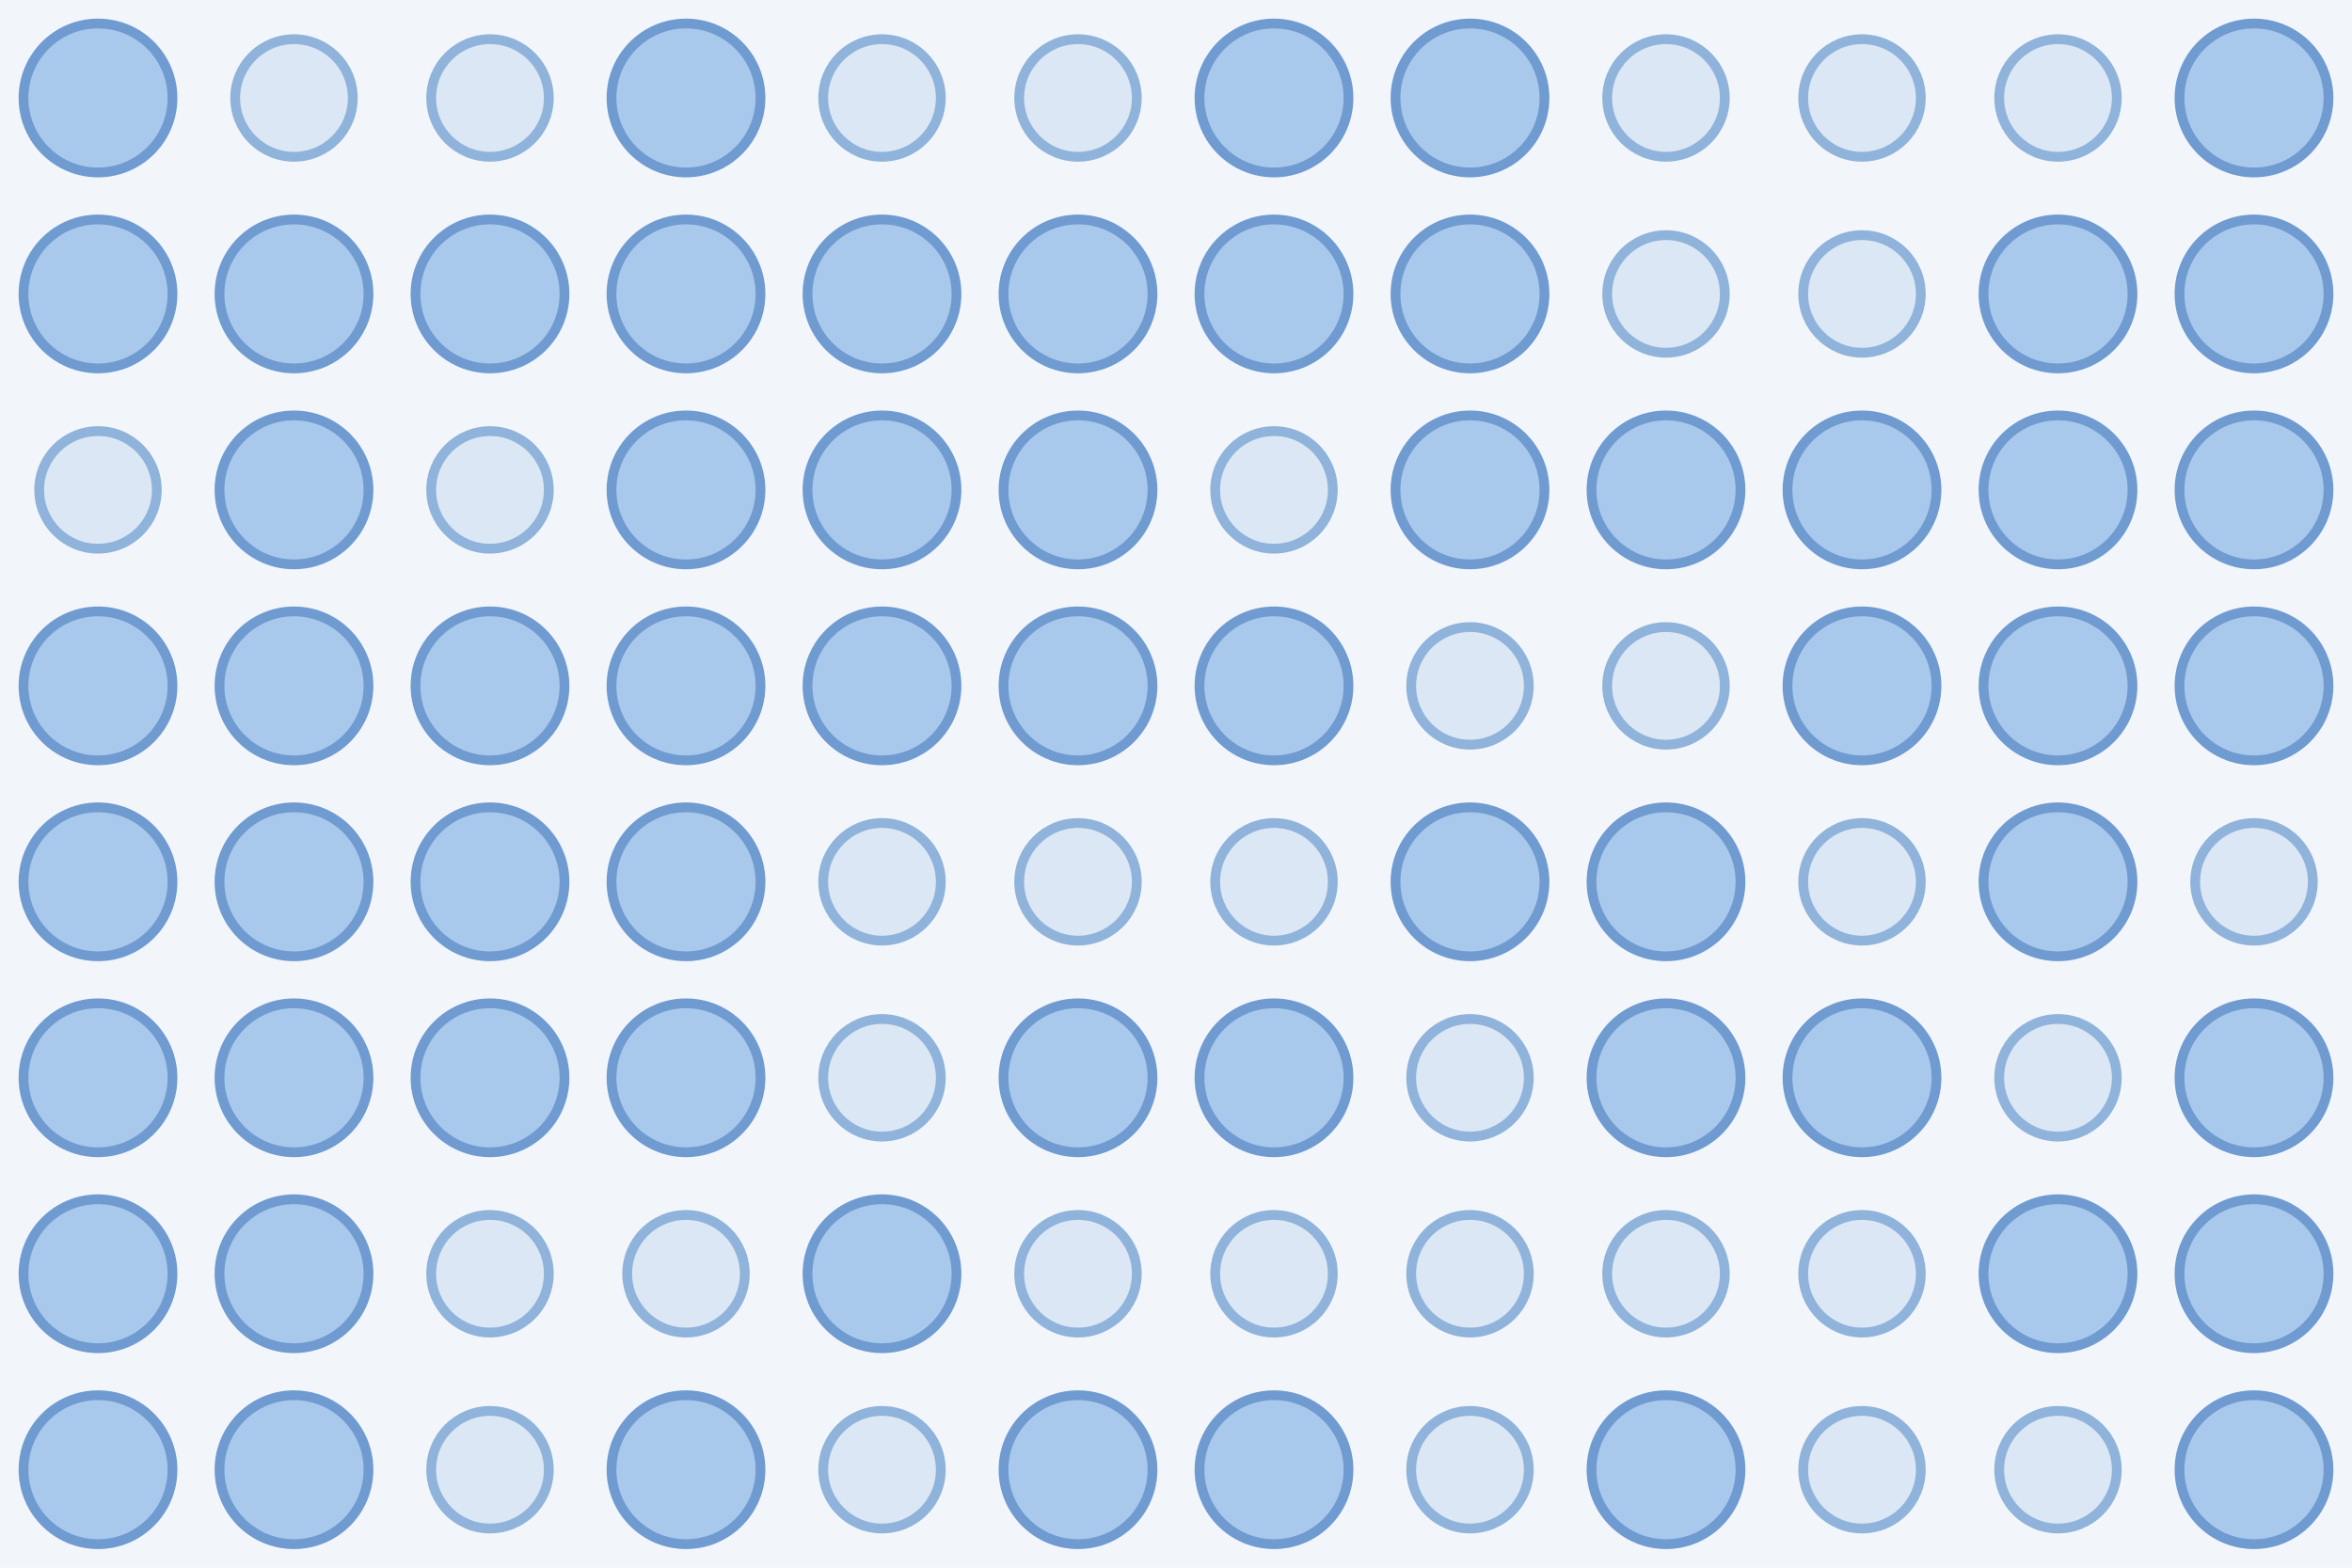
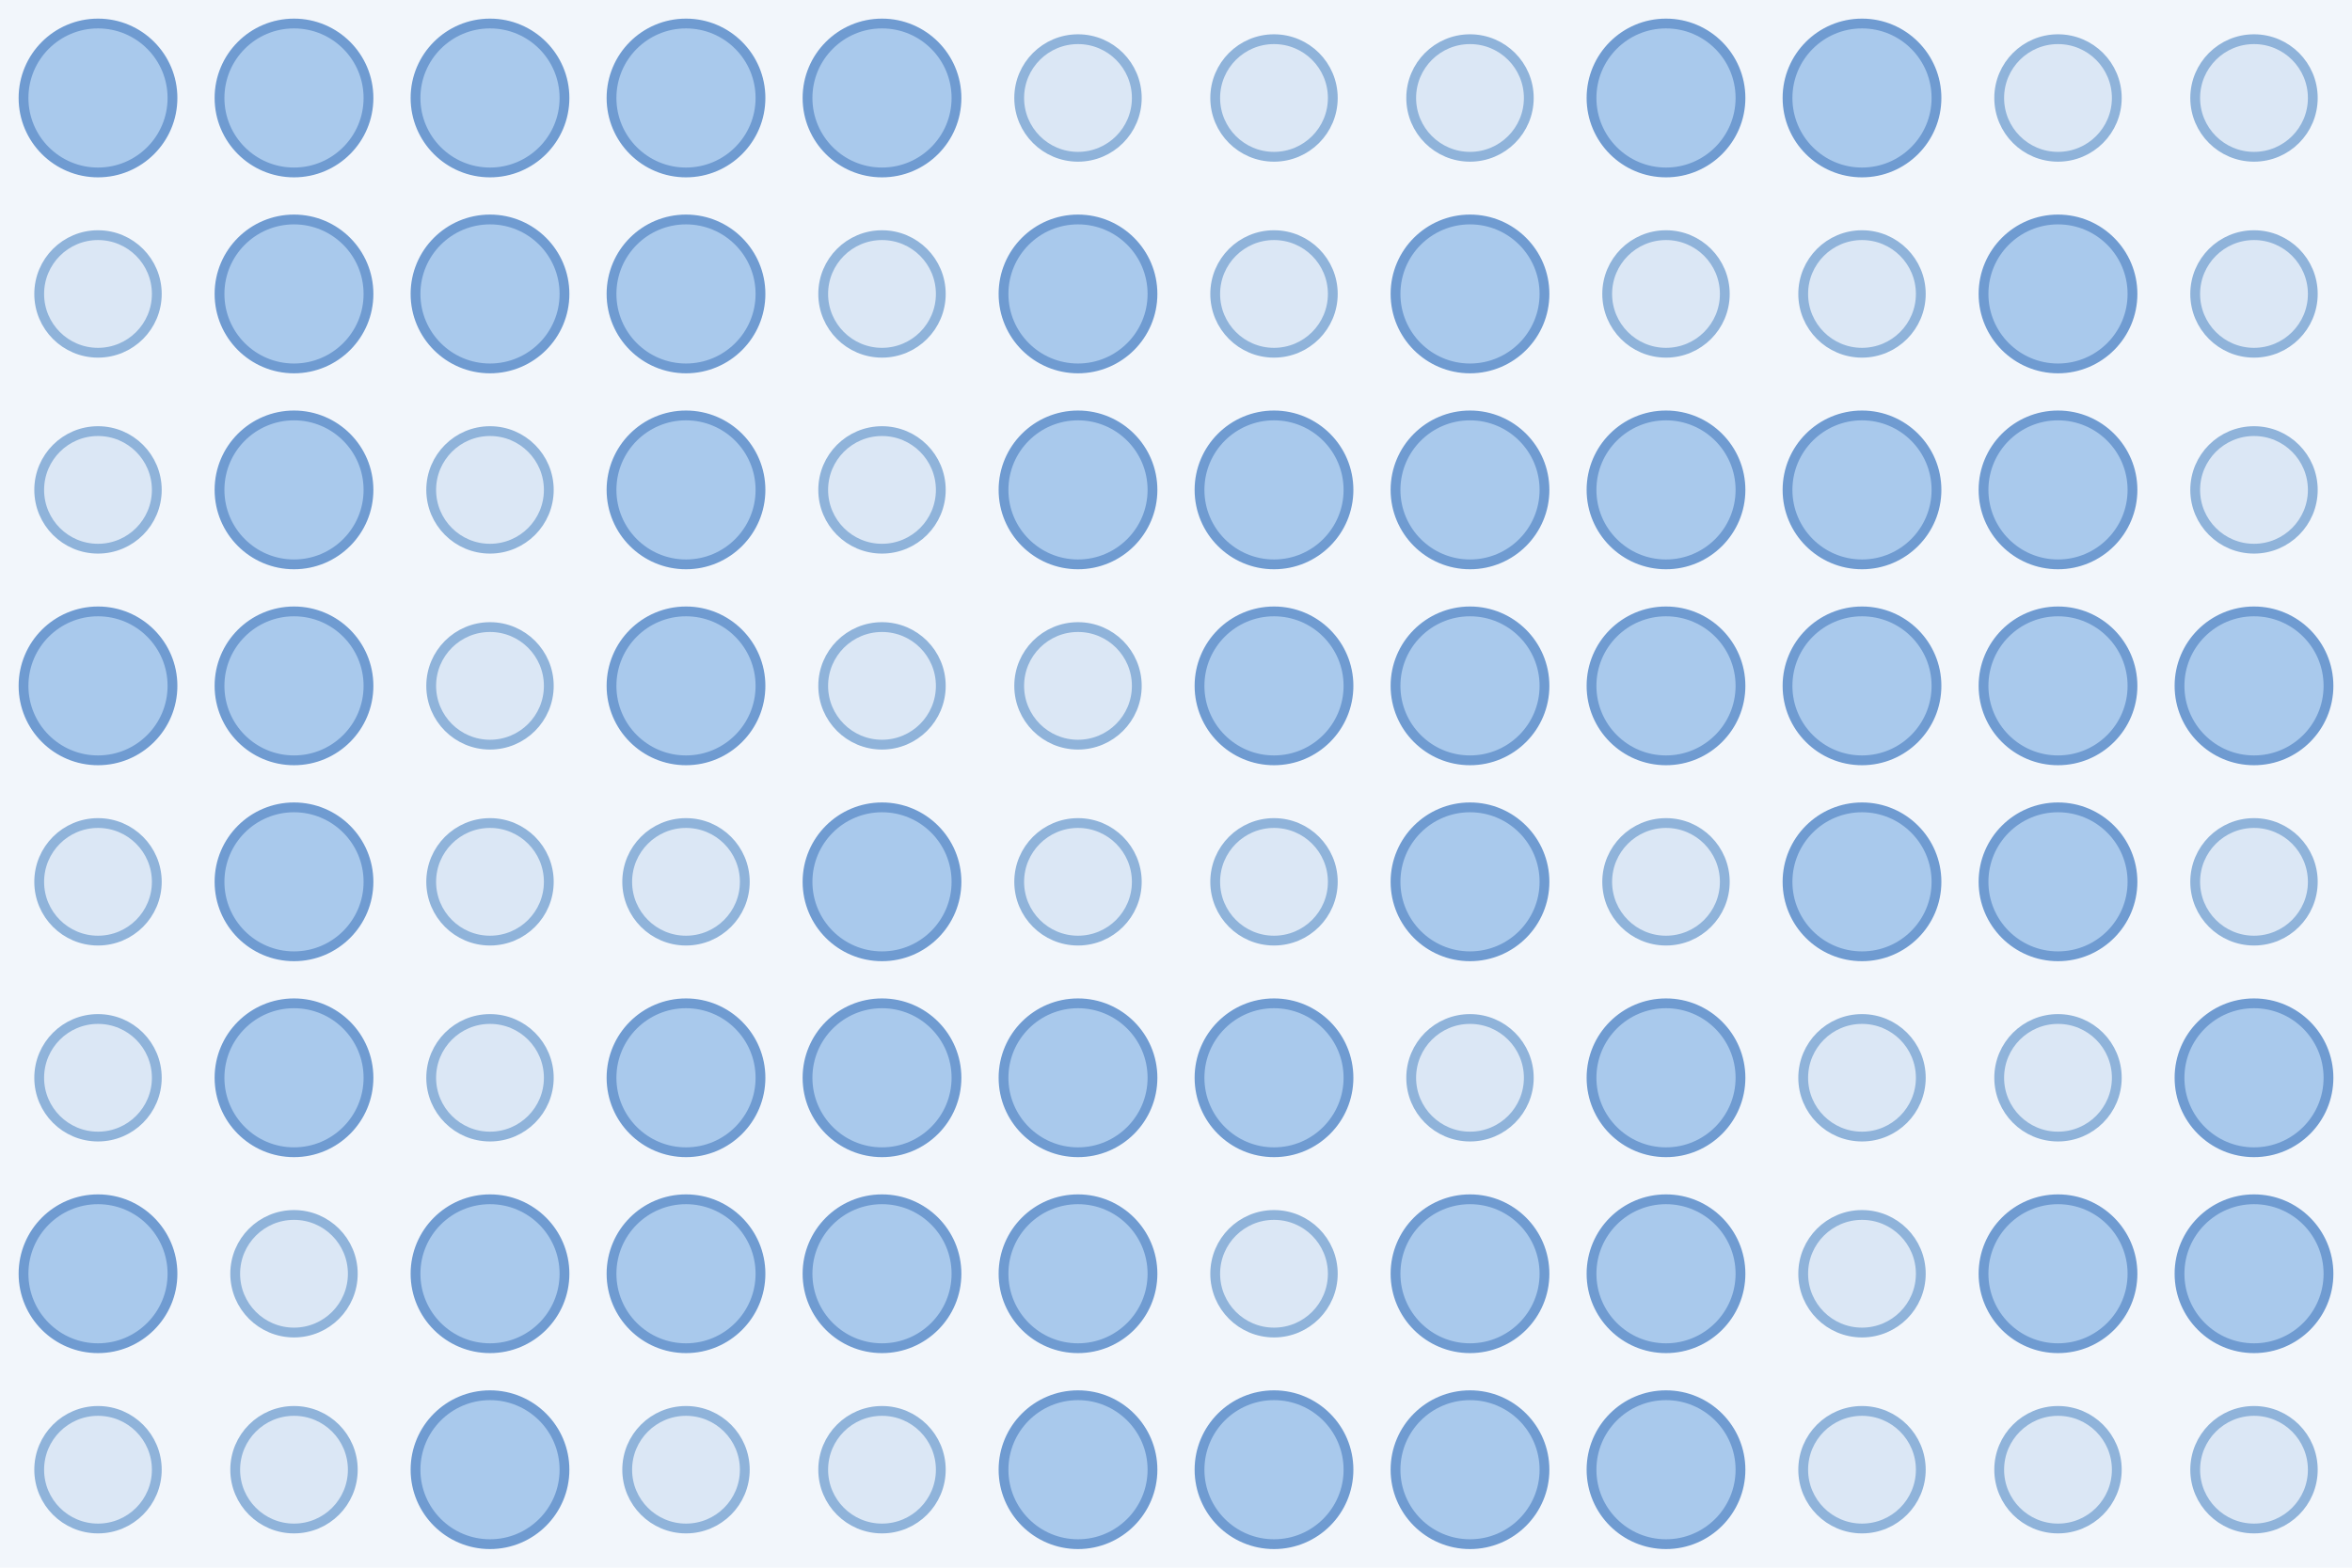
<svg xmlns="http://www.w3.org/2000/svg" width="480" height="320">
  <rect width="100%" height="100%" fill="#f2f6fb" />
  <circle cx="20.0" cy="20.0" r="15.2" fill="#a9c9ec" stroke="#6f9bd1" stroke-width="2" />
-   <circle cx="60.0" cy="20.0" r="12.0" fill="#dbe7f5" stroke="#8fb3da" stroke-width="2" />
-   <circle cx="100.0" cy="20.0" r="12.0" fill="#dbe7f5" stroke="#8fb3da" stroke-width="2" />
+   <circle cx="60.0" cy="20.0" r="15.2" fill="#a9c9ec" stroke="#6f9bd1" stroke-width="2" />
+   <circle cx="100.0" cy="20.0" r="15.2" fill="#a9c9ec" stroke="#6f9bd1" stroke-width="2" />
  <circle cx="140.0" cy="20.0" r="15.2" fill="#a9c9ec" stroke="#6f9bd1" stroke-width="2" />
-   <circle cx="180.0" cy="20.0" r="12.0" fill="#dbe7f5" stroke="#8fb3da" stroke-width="2" />
+   <circle cx="180.0" cy="20.0" r="15.2" fill="#a9c9ec" stroke="#6f9bd1" stroke-width="2" />
  <circle cx="220.0" cy="20.0" r="12.0" fill="#dbe7f5" stroke="#8fb3da" stroke-width="2" />
-   <circle cx="260.0" cy="20.0" r="15.2" fill="#a9c9ec" stroke="#6f9bd1" stroke-width="2" />
-   <circle cx="300.0" cy="20.0" r="15.2" fill="#a9c9ec" stroke="#6f9bd1" stroke-width="2" />
-   <circle cx="340.0" cy="20.0" r="12.0" fill="#dbe7f5" stroke="#8fb3da" stroke-width="2" />
-   <circle cx="380.0" cy="20.0" r="12.0" fill="#dbe7f5" stroke="#8fb3da" stroke-width="2" />
+   <circle cx="260.0" cy="20.0" r="12.0" fill="#dbe7f5" stroke="#8fb3da" stroke-width="2" />
+   <circle cx="300.0" cy="20.0" r="12.0" fill="#dbe7f5" stroke="#8fb3da" stroke-width="2" />
+   <circle cx="340.0" cy="20.0" r="15.2" fill="#a9c9ec" stroke="#6f9bd1" stroke-width="2" />
+   <circle cx="380.0" cy="20.0" r="15.2" fill="#a9c9ec" stroke="#6f9bd1" stroke-width="2" />
  <circle cx="420.0" cy="20.0" r="12.0" fill="#dbe7f5" stroke="#8fb3da" stroke-width="2" />
-   <circle cx="460.0" cy="20.0" r="15.2" fill="#a9c9ec" stroke="#6f9bd1" stroke-width="2" />
-   <circle cx="20.0" cy="60.0" r="15.2" fill="#a9c9ec" stroke="#6f9bd1" stroke-width="2" />
+   <circle cx="460.0" cy="20.0" r="12.0" fill="#dbe7f5" stroke="#8fb3da" stroke-width="2" />
+   <circle cx="20.0" cy="60.0" r="12.0" fill="#dbe7f5" stroke="#8fb3da" stroke-width="2" />
  <circle cx="60.0" cy="60.0" r="15.2" fill="#a9c9ec" stroke="#6f9bd1" stroke-width="2" />
  <circle cx="100.0" cy="60.0" r="15.2" fill="#a9c9ec" stroke="#6f9bd1" stroke-width="2" />
  <circle cx="140.0" cy="60.0" r="15.2" fill="#a9c9ec" stroke="#6f9bd1" stroke-width="2" />
-   <circle cx="180.0" cy="60.0" r="15.2" fill="#a9c9ec" stroke="#6f9bd1" stroke-width="2" />
+   <circle cx="180.0" cy="60.0" r="12.0" fill="#dbe7f5" stroke="#8fb3da" stroke-width="2" />
  <circle cx="220.0" cy="60.0" r="15.2" fill="#a9c9ec" stroke="#6f9bd1" stroke-width="2" />
-   <circle cx="260.0" cy="60.0" r="15.2" fill="#a9c9ec" stroke="#6f9bd1" stroke-width="2" />
+   <circle cx="260.0" cy="60.0" r="12.0" fill="#dbe7f5" stroke="#8fb3da" stroke-width="2" />
  <circle cx="300.0" cy="60.0" r="15.2" fill="#a9c9ec" stroke="#6f9bd1" stroke-width="2" />
  <circle cx="340.0" cy="60.0" r="12.0" fill="#dbe7f5" stroke="#8fb3da" stroke-width="2" />
  <circle cx="380.0" cy="60.0" r="12.0" fill="#dbe7f5" stroke="#8fb3da" stroke-width="2" />
  <circle cx="420.0" cy="60.0" r="15.2" fill="#a9c9ec" stroke="#6f9bd1" stroke-width="2" />
-   <circle cx="460.0" cy="60.0" r="15.2" fill="#a9c9ec" stroke="#6f9bd1" stroke-width="2" />
+   <circle cx="460.0" cy="60.0" r="12.0" fill="#dbe7f5" stroke="#8fb3da" stroke-width="2" />
  <circle cx="20.0" cy="100.0" r="12.0" fill="#dbe7f5" stroke="#8fb3da" stroke-width="2" />
  <circle cx="60.0" cy="100.0" r="15.2" fill="#a9c9ec" stroke="#6f9bd1" stroke-width="2" />
  <circle cx="100.0" cy="100.0" r="12.0" fill="#dbe7f5" stroke="#8fb3da" stroke-width="2" />
  <circle cx="140.0" cy="100.0" r="15.2" fill="#a9c9ec" stroke="#6f9bd1" stroke-width="2" />
-   <circle cx="180.0" cy="100.0" r="15.2" fill="#a9c9ec" stroke="#6f9bd1" stroke-width="2" />
+   <circle cx="180.0" cy="100.0" r="12.0" fill="#dbe7f5" stroke="#8fb3da" stroke-width="2" />
  <circle cx="220.0" cy="100.0" r="15.2" fill="#a9c9ec" stroke="#6f9bd1" stroke-width="2" />
-   <circle cx="260.0" cy="100.0" r="12.0" fill="#dbe7f5" stroke="#8fb3da" stroke-width="2" />
+   <circle cx="260.0" cy="100.0" r="15.2" fill="#a9c9ec" stroke="#6f9bd1" stroke-width="2" />
  <circle cx="300.0" cy="100.0" r="15.2" fill="#a9c9ec" stroke="#6f9bd1" stroke-width="2" />
  <circle cx="340.0" cy="100.0" r="15.2" fill="#a9c9ec" stroke="#6f9bd1" stroke-width="2" />
  <circle cx="380.0" cy="100.0" r="15.2" fill="#a9c9ec" stroke="#6f9bd1" stroke-width="2" />
  <circle cx="420.0" cy="100.0" r="15.2" fill="#a9c9ec" stroke="#6f9bd1" stroke-width="2" />
-   <circle cx="460.0" cy="100.0" r="15.2" fill="#a9c9ec" stroke="#6f9bd1" stroke-width="2" />
+   <circle cx="460.0" cy="100.0" r="12.0" fill="#dbe7f5" stroke="#8fb3da" stroke-width="2" />
  <circle cx="20.0" cy="140.0" r="15.2" fill="#a9c9ec" stroke="#6f9bd1" stroke-width="2" />
  <circle cx="60.0" cy="140.0" r="15.2" fill="#a9c9ec" stroke="#6f9bd1" stroke-width="2" />
-   <circle cx="100.0" cy="140.0" r="15.2" fill="#a9c9ec" stroke="#6f9bd1" stroke-width="2" />
+   <circle cx="100.0" cy="140.0" r="12.0" fill="#dbe7f5" stroke="#8fb3da" stroke-width="2" />
  <circle cx="140.0" cy="140.0" r="15.2" fill="#a9c9ec" stroke="#6f9bd1" stroke-width="2" />
-   <circle cx="180.0" cy="140.0" r="15.2" fill="#a9c9ec" stroke="#6f9bd1" stroke-width="2" />
-   <circle cx="220.0" cy="140.0" r="15.2" fill="#a9c9ec" stroke="#6f9bd1" stroke-width="2" />
+   <circle cx="180.0" cy="140.0" r="12.0" fill="#dbe7f5" stroke="#8fb3da" stroke-width="2" />
+   <circle cx="220.0" cy="140.0" r="12.0" fill="#dbe7f5" stroke="#8fb3da" stroke-width="2" />
  <circle cx="260.0" cy="140.0" r="15.2" fill="#a9c9ec" stroke="#6f9bd1" stroke-width="2" />
-   <circle cx="300.0" cy="140.0" r="12.0" fill="#dbe7f5" stroke="#8fb3da" stroke-width="2" />
-   <circle cx="340.0" cy="140.0" r="12.0" fill="#dbe7f5" stroke="#8fb3da" stroke-width="2" />
+   <circle cx="300.0" cy="140.0" r="15.2" fill="#a9c9ec" stroke="#6f9bd1" stroke-width="2" />
+   <circle cx="340.0" cy="140.0" r="15.2" fill="#a9c9ec" stroke="#6f9bd1" stroke-width="2" />
  <circle cx="380.0" cy="140.0" r="15.2" fill="#a9c9ec" stroke="#6f9bd1" stroke-width="2" />
  <circle cx="420.0" cy="140.0" r="15.2" fill="#a9c9ec" stroke="#6f9bd1" stroke-width="2" />
  <circle cx="460.0" cy="140.0" r="15.2" fill="#a9c9ec" stroke="#6f9bd1" stroke-width="2" />
-   <circle cx="20.0" cy="180.0" r="15.2" fill="#a9c9ec" stroke="#6f9bd1" stroke-width="2" />
+   <circle cx="20.0" cy="180.0" r="12.0" fill="#dbe7f5" stroke="#8fb3da" stroke-width="2" />
  <circle cx="60.0" cy="180.0" r="15.2" fill="#a9c9ec" stroke="#6f9bd1" stroke-width="2" />
-   <circle cx="100.0" cy="180.0" r="15.2" fill="#a9c9ec" stroke="#6f9bd1" stroke-width="2" />
-   <circle cx="140.0" cy="180.0" r="15.2" fill="#a9c9ec" stroke="#6f9bd1" stroke-width="2" />
-   <circle cx="180.0" cy="180.0" r="12.0" fill="#dbe7f5" stroke="#8fb3da" stroke-width="2" />
+   <circle cx="100.0" cy="180.0" r="12.0" fill="#dbe7f5" stroke="#8fb3da" stroke-width="2" />
+   <circle cx="140.0" cy="180.0" r="12.0" fill="#dbe7f5" stroke="#8fb3da" stroke-width="2" />
+   <circle cx="180.0" cy="180.0" r="15.2" fill="#a9c9ec" stroke="#6f9bd1" stroke-width="2" />
  <circle cx="220.0" cy="180.0" r="12.0" fill="#dbe7f5" stroke="#8fb3da" stroke-width="2" />
  <circle cx="260.0" cy="180.0" r="12.0" fill="#dbe7f5" stroke="#8fb3da" stroke-width="2" />
  <circle cx="300.0" cy="180.0" r="15.2" fill="#a9c9ec" stroke="#6f9bd1" stroke-width="2" />
-   <circle cx="340.0" cy="180.0" r="15.2" fill="#a9c9ec" stroke="#6f9bd1" stroke-width="2" />
-   <circle cx="380.0" cy="180.0" r="12.0" fill="#dbe7f5" stroke="#8fb3da" stroke-width="2" />
+   <circle cx="340.0" cy="180.0" r="12.0" fill="#dbe7f5" stroke="#8fb3da" stroke-width="2" />
+   <circle cx="380.0" cy="180.0" r="15.2" fill="#a9c9ec" stroke="#6f9bd1" stroke-width="2" />
  <circle cx="420.0" cy="180.0" r="15.2" fill="#a9c9ec" stroke="#6f9bd1" stroke-width="2" />
  <circle cx="460.0" cy="180.0" r="12.0" fill="#dbe7f5" stroke="#8fb3da" stroke-width="2" />
-   <circle cx="20.0" cy="220.0" r="15.2" fill="#a9c9ec" stroke="#6f9bd1" stroke-width="2" />
+   <circle cx="20.0" cy="220.0" r="12.0" fill="#dbe7f5" stroke="#8fb3da" stroke-width="2" />
  <circle cx="60.0" cy="220.0" r="15.2" fill="#a9c9ec" stroke="#6f9bd1" stroke-width="2" />
-   <circle cx="100.0" cy="220.0" r="15.2" fill="#a9c9ec" stroke="#6f9bd1" stroke-width="2" />
+   <circle cx="100.0" cy="220.0" r="12.0" fill="#dbe7f5" stroke="#8fb3da" stroke-width="2" />
  <circle cx="140.0" cy="220.0" r="15.2" fill="#a9c9ec" stroke="#6f9bd1" stroke-width="2" />
-   <circle cx="180.0" cy="220.0" r="12.0" fill="#dbe7f5" stroke="#8fb3da" stroke-width="2" />
+   <circle cx="180.0" cy="220.0" r="15.2" fill="#a9c9ec" stroke="#6f9bd1" stroke-width="2" />
  <circle cx="220.0" cy="220.0" r="15.2" fill="#a9c9ec" stroke="#6f9bd1" stroke-width="2" />
  <circle cx="260.0" cy="220.0" r="15.2" fill="#a9c9ec" stroke="#6f9bd1" stroke-width="2" />
  <circle cx="300.0" cy="220.0" r="12.0" fill="#dbe7f5" stroke="#8fb3da" stroke-width="2" />
  <circle cx="340.0" cy="220.0" r="15.2" fill="#a9c9ec" stroke="#6f9bd1" stroke-width="2" />
-   <circle cx="380.0" cy="220.0" r="15.2" fill="#a9c9ec" stroke="#6f9bd1" stroke-width="2" />
+   <circle cx="380.0" cy="220.0" r="12.0" fill="#dbe7f5" stroke="#8fb3da" stroke-width="2" />
  <circle cx="420.0" cy="220.0" r="12.0" fill="#dbe7f5" stroke="#8fb3da" stroke-width="2" />
  <circle cx="460.0" cy="220.0" r="15.2" fill="#a9c9ec" stroke="#6f9bd1" stroke-width="2" />
  <circle cx="20.0" cy="260.0" r="15.2" fill="#a9c9ec" stroke="#6f9bd1" stroke-width="2" />
-   <circle cx="60.0" cy="260.0" r="15.2" fill="#a9c9ec" stroke="#6f9bd1" stroke-width="2" />
-   <circle cx="100.0" cy="260.0" r="12.0" fill="#dbe7f5" stroke="#8fb3da" stroke-width="2" />
-   <circle cx="140.0" cy="260.0" r="12.0" fill="#dbe7f5" stroke="#8fb3da" stroke-width="2" />
+   <circle cx="60.0" cy="260.0" r="12.0" fill="#dbe7f5" stroke="#8fb3da" stroke-width="2" />
+   <circle cx="100.0" cy="260.0" r="15.2" fill="#a9c9ec" stroke="#6f9bd1" stroke-width="2" />
+   <circle cx="140.0" cy="260.0" r="15.2" fill="#a9c9ec" stroke="#6f9bd1" stroke-width="2" />
  <circle cx="180.0" cy="260.0" r="15.2" fill="#a9c9ec" stroke="#6f9bd1" stroke-width="2" />
-   <circle cx="220.0" cy="260.0" r="12.0" fill="#dbe7f5" stroke="#8fb3da" stroke-width="2" />
+   <circle cx="220.0" cy="260.0" r="15.2" fill="#a9c9ec" stroke="#6f9bd1" stroke-width="2" />
  <circle cx="260.0" cy="260.0" r="12.0" fill="#dbe7f5" stroke="#8fb3da" stroke-width="2" />
-   <circle cx="300.0" cy="260.0" r="12.0" fill="#dbe7f5" stroke="#8fb3da" stroke-width="2" />
-   <circle cx="340.0" cy="260.0" r="12.0" fill="#dbe7f5" stroke="#8fb3da" stroke-width="2" />
+   <circle cx="300.0" cy="260.0" r="15.2" fill="#a9c9ec" stroke="#6f9bd1" stroke-width="2" />
+   <circle cx="340.0" cy="260.0" r="15.2" fill="#a9c9ec" stroke="#6f9bd1" stroke-width="2" />
  <circle cx="380.0" cy="260.0" r="12.0" fill="#dbe7f5" stroke="#8fb3da" stroke-width="2" />
  <circle cx="420.0" cy="260.0" r="15.2" fill="#a9c9ec" stroke="#6f9bd1" stroke-width="2" />
  <circle cx="460.0" cy="260.0" r="15.2" fill="#a9c9ec" stroke="#6f9bd1" stroke-width="2" />
-   <circle cx="20.0" cy="300.0" r="15.2" fill="#a9c9ec" stroke="#6f9bd1" stroke-width="2" />
-   <circle cx="60.0" cy="300.0" r="15.2" fill="#a9c9ec" stroke="#6f9bd1" stroke-width="2" />
-   <circle cx="100.0" cy="300.0" r="12.0" fill="#dbe7f5" stroke="#8fb3da" stroke-width="2" />
-   <circle cx="140.0" cy="300.0" r="15.2" fill="#a9c9ec" stroke="#6f9bd1" stroke-width="2" />
+   <circle cx="20.0" cy="300.0" r="12.0" fill="#dbe7f5" stroke="#8fb3da" stroke-width="2" />
+   <circle cx="60.0" cy="300.0" r="12.0" fill="#dbe7f5" stroke="#8fb3da" stroke-width="2" />
+   <circle cx="100.0" cy="300.0" r="15.2" fill="#a9c9ec" stroke="#6f9bd1" stroke-width="2" />
+   <circle cx="140.0" cy="300.0" r="12.0" fill="#dbe7f5" stroke="#8fb3da" stroke-width="2" />
  <circle cx="180.0" cy="300.0" r="12.0" fill="#dbe7f5" stroke="#8fb3da" stroke-width="2" />
  <circle cx="220.0" cy="300.0" r="15.2" fill="#a9c9ec" stroke="#6f9bd1" stroke-width="2" />
  <circle cx="260.0" cy="300.0" r="15.2" fill="#a9c9ec" stroke="#6f9bd1" stroke-width="2" />
-   <circle cx="300.0" cy="300.0" r="12.0" fill="#dbe7f5" stroke="#8fb3da" stroke-width="2" />
+   <circle cx="300.0" cy="300.0" r="15.2" fill="#a9c9ec" stroke="#6f9bd1" stroke-width="2" />
  <circle cx="340.0" cy="300.0" r="15.2" fill="#a9c9ec" stroke="#6f9bd1" stroke-width="2" />
  <circle cx="380.0" cy="300.0" r="12.0" fill="#dbe7f5" stroke="#8fb3da" stroke-width="2" />
  <circle cx="420.0" cy="300.0" r="12.0" fill="#dbe7f5" stroke="#8fb3da" stroke-width="2" />
-   <circle cx="460.0" cy="300.0" r="15.2" fill="#a9c9ec" stroke="#6f9bd1" stroke-width="2" />
+   <circle cx="460.0" cy="300.0" r="12.0" fill="#dbe7f5" stroke="#8fb3da" stroke-width="2" />
</svg>
